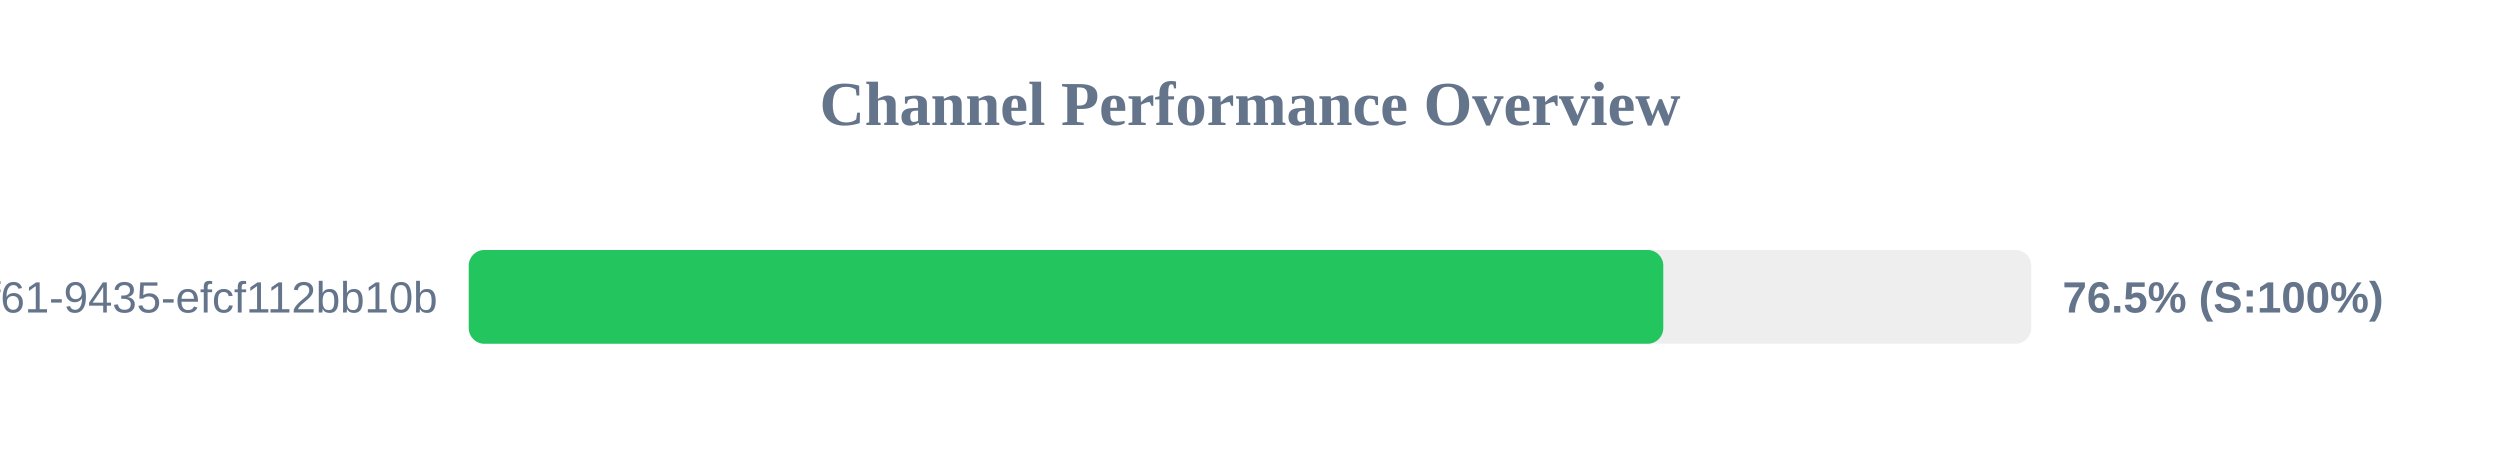
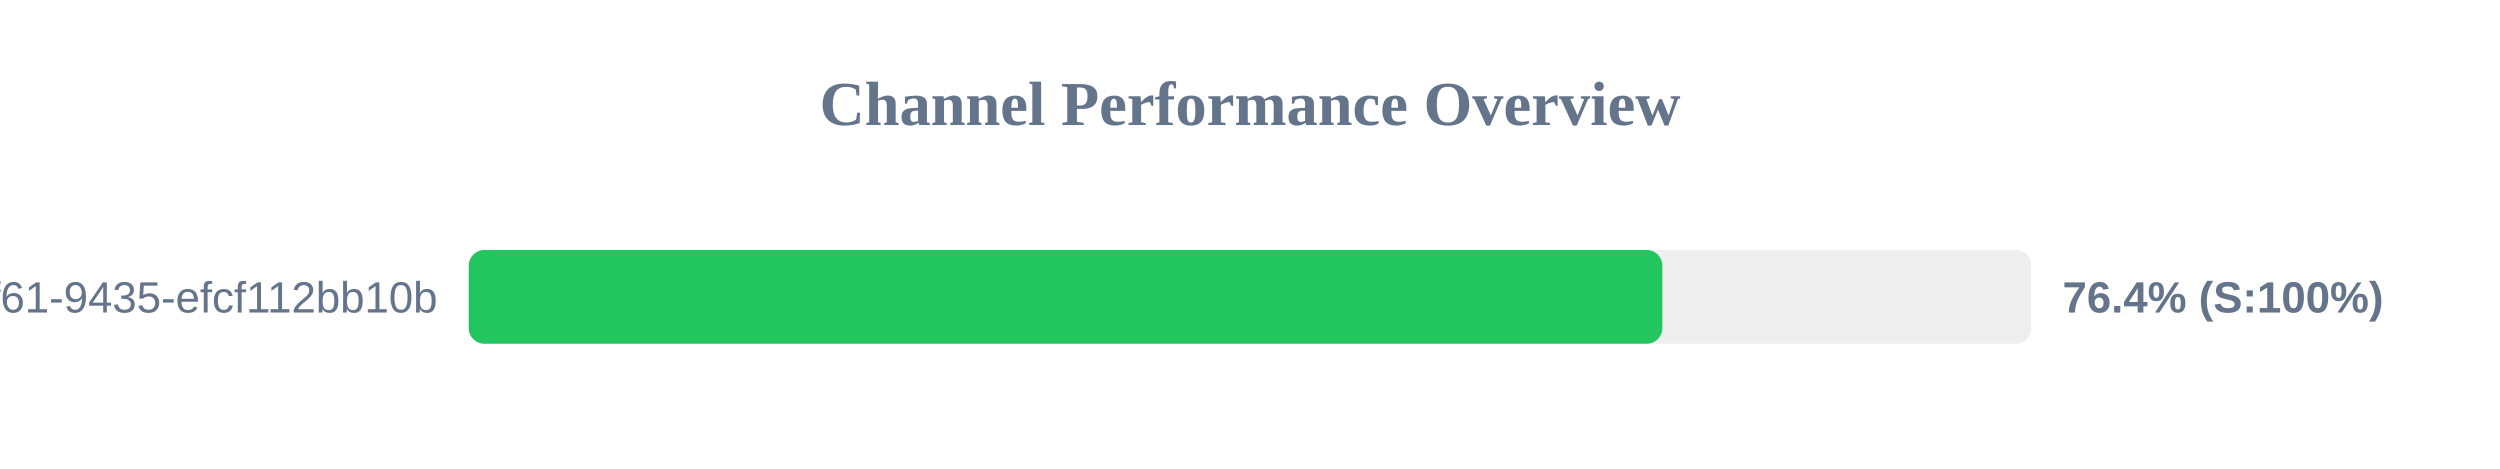
<svg xmlns="http://www.w3.org/2000/svg" width="800" height="150" version="1.1">
  <style>
        .row { font: 14px Arial; fill: #64748b; }
        .score { font: bold 14px Arial; fill: #64748b; }
    </style>
  <text x="400" y="40" text-anchor="middle" font-size="20px" font-weight="bold" fill="#64748b">Channel Performance Overview</text>
  <rect x="150" y="80" width="500" height="30" fill="#eee" rx="5" />
-   <rect x="150" y="80" width="382.25" height="30" fill="#22c55e" rx="5" />
+   <rect x="150" y="80" width="381.95" height="30" fill="#22c55e" rx="5" />
  <text x="140" y="100" text-anchor="end" class="row">?uuid=07c122ad-50b2-4f61-9435-efcf112bb10b</text>
-   <text x="660" y="100" text-anchor="start" class="score">76.5% (S:100%)</text>
+   <text x="660" y="100" text-anchor="start" class="score">76.4% (S:100%)</text>
</svg>
